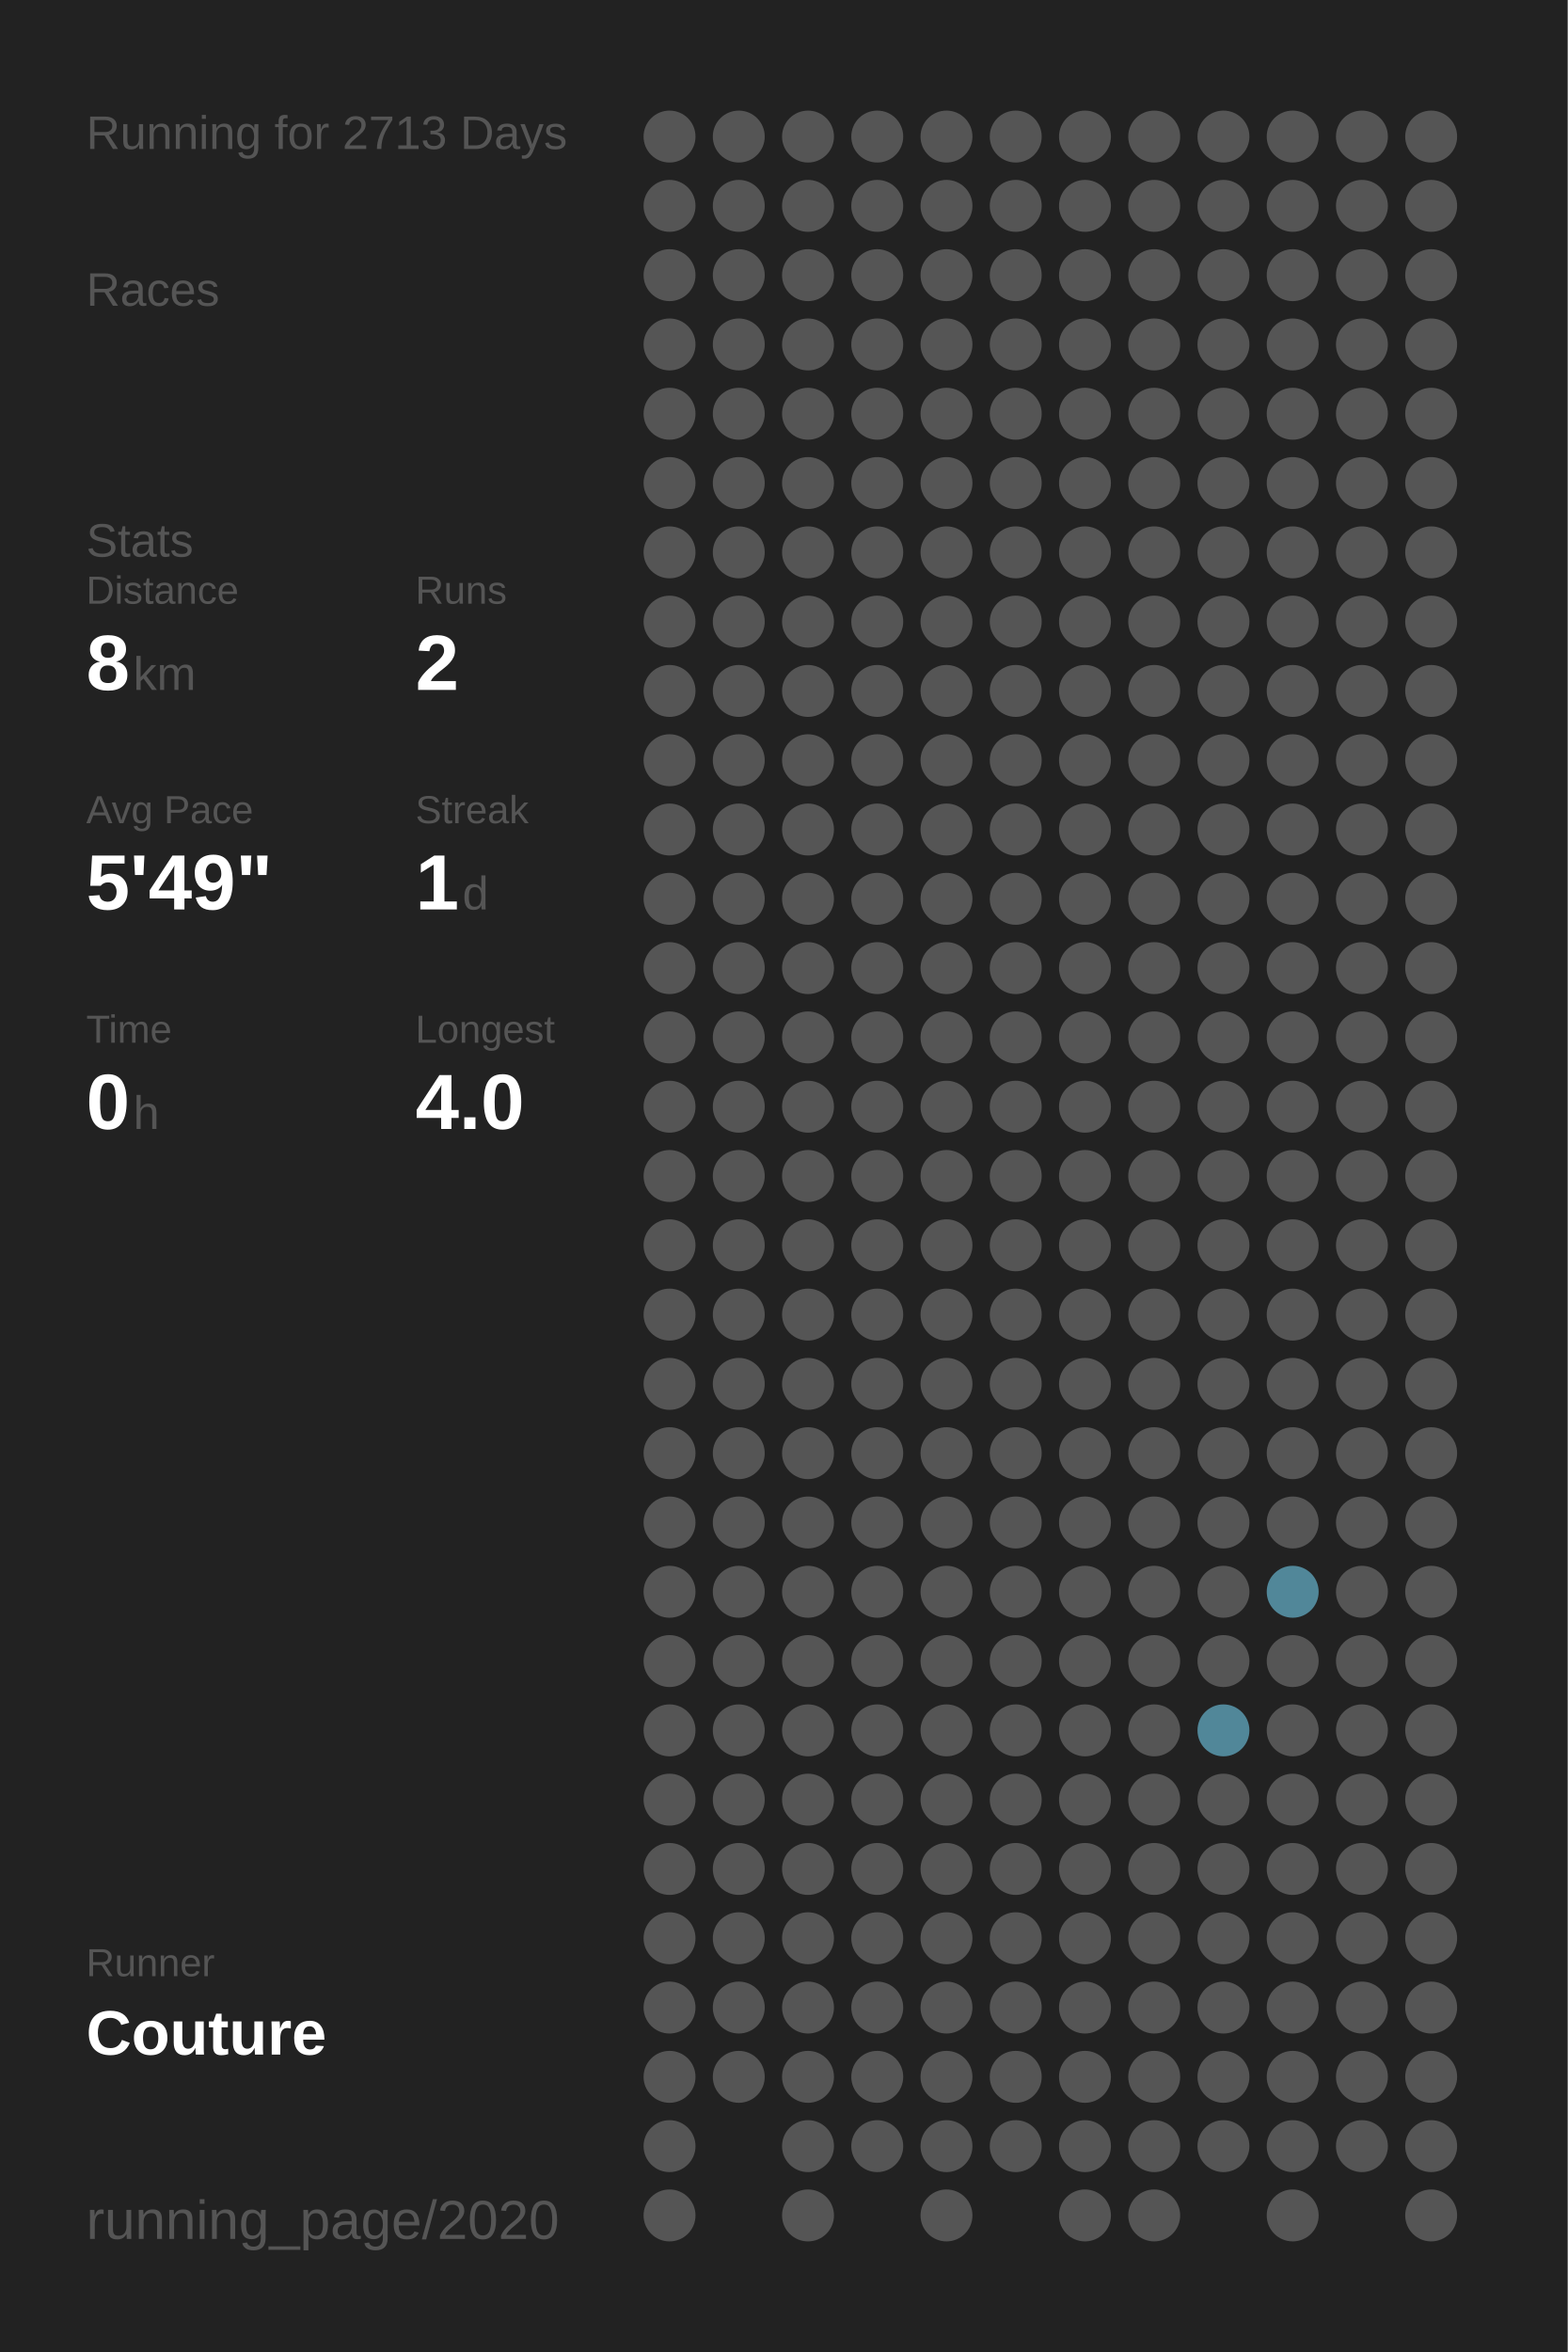
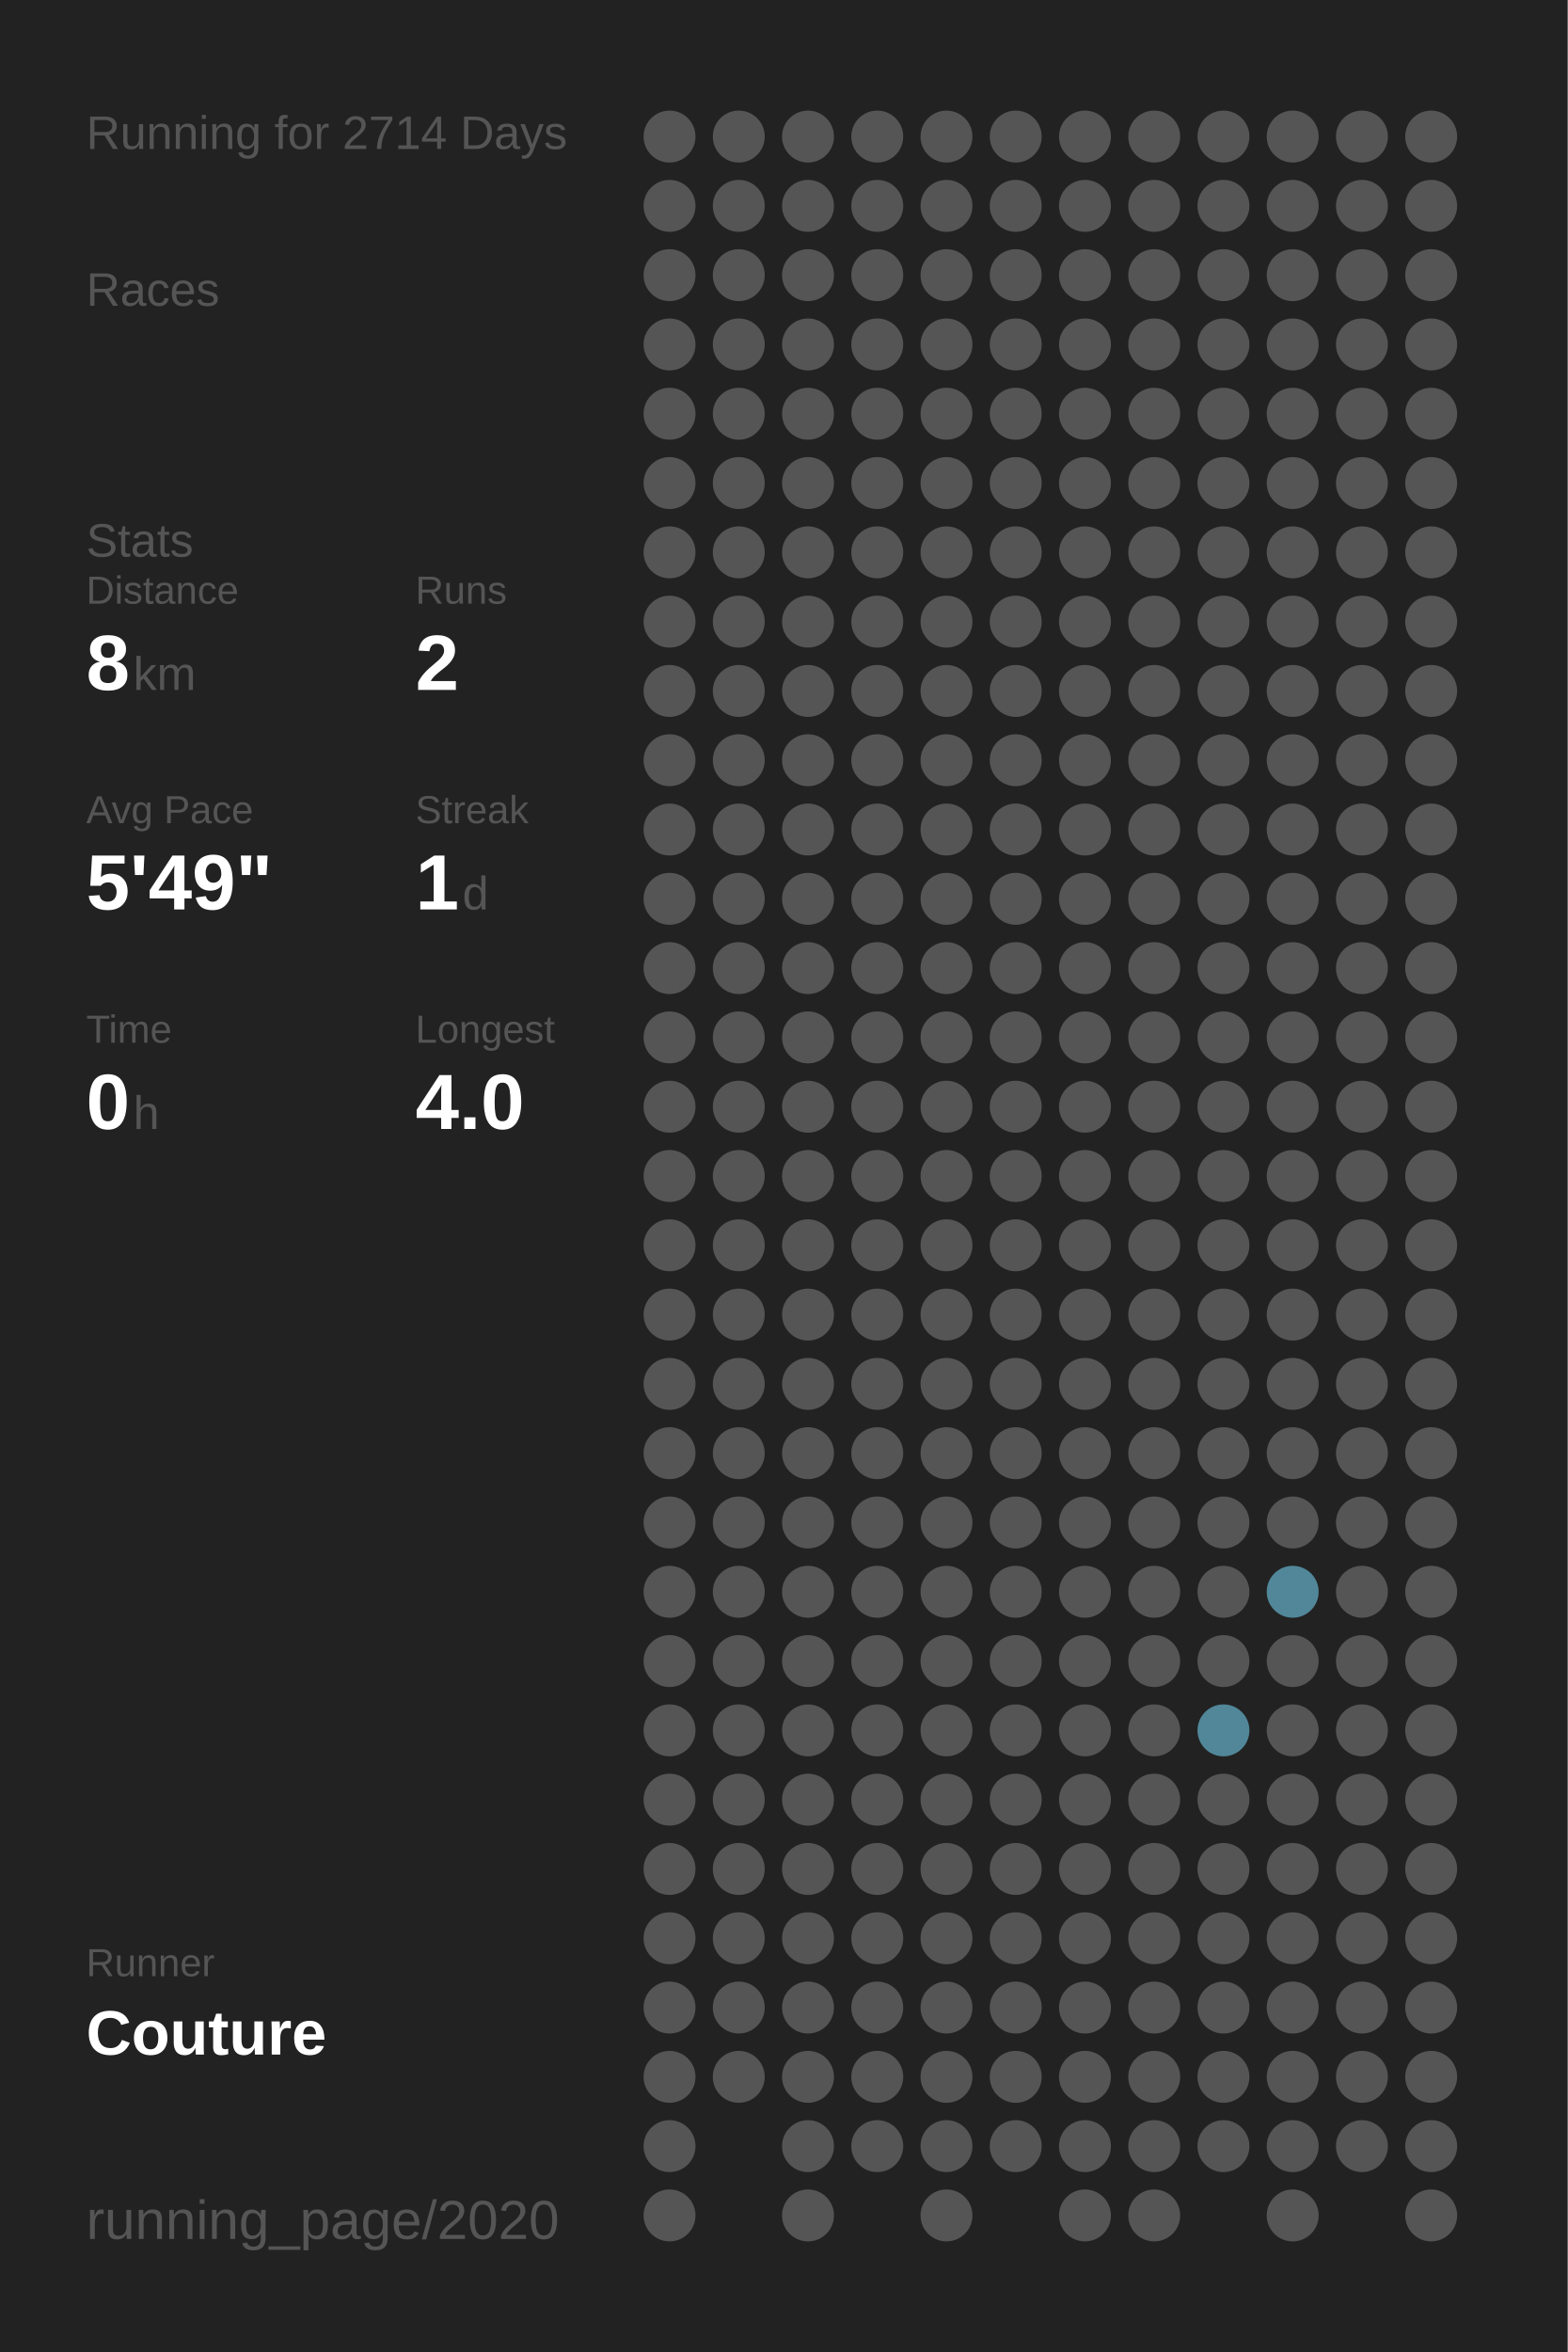
<svg xmlns="http://www.w3.org/2000/svg" baseProfile="full" height="300mm" version="1.1" viewBox="0,0,200,300" width="200mm">
  <defs />
  <rect fill="#222222" height="300" width="200" x="0" y="0" />
-   <text fill="#555555" style="font-size:6px; font-family:Arial;" x="11" y="19">Running for 2713 Days</text>
+   <text fill="#555555" style="font-size:6px; font-family:Arial;" x="11" y="19">Running for 2714 Days</text>
  <text fill="#555555" style="font-size:6px; font-family:Arial;" x="11" y="39">Races</text>
  <text fill="#555555" style="font-size:6px; font-family:Arial;" x="11" y="71">Stats</text>
  <text fill="#555555" style="font-size:5px; font-family:Arial;" x="11" y="77">Distance</text>
  <text fill="#FFFFFF" style="font-size:10px; font-family:Arial; font-weight:bold;" x="11" y="88">8</text>
  <text fill="#555555" style="font-size:6px; font-family:Arial;" x="17" y="88">km</text>
  <text fill="#555555" style="font-size:5px; font-family:Arial;" x="53" y="77">Runs</text>
  <text fill="#FFFFFF" style="font-size:10px; font-family:Arial; font-weight:bold;" x="53" y="88">2</text>
  <text fill="#555555" style="font-size:5px; font-family:Arial;" x="11" y="105">Avg Pace</text>
  <text fill="#FFFFFF" style="font-size:10px; font-family:Arial; font-weight:bold;" x="11" y="116">5'49"</text>
  <text fill="#555555" style="font-size:5px; font-family:Arial;" x="53" y="105">Streak</text>
  <text fill="#FFFFFF" style="font-size:10px; font-family:Arial; font-weight:bold;" x="53" y="116">1</text>
  <text fill="#555555" style="font-size:6px; font-family:Arial;" x="59" y="116">d</text>
  <text fill="#555555" style="font-size:5px; font-family:Arial;" x="11" y="133">Time</text>
  <text fill="#FFFFFF" style="font-size:10px; font-family:Arial; font-weight:bold;" x="11" y="144">0</text>
  <text fill="#555555" style="font-size:6px; font-family:Arial;" x="17" y="144">h</text>
  <text fill="#555555" style="font-size:5px; font-family:Arial;" x="53" y="133">Longest</text>
  <text fill="#FFFFFF" style="font-size:10px; font-family:Arial; font-weight:bold;" x="53" y="144">4.0</text>
  <text fill="#555555" style="font-size:5px; font-family:Arial;" x="11" y="252.065">Runner</text>
  <text fill="#FFFFFF" style="font-size:8px; font-family:Arial; font-weight:bold;" x="11" y="262.065">Couture</text>
  <text fill="#555555" style="font-size:7px; font-family:Arial;" x="11" y="285.581">running_page/2020</text>
  <circle cx="85.417" cy="17.419" fill="#555555" r="3.312" />
  <circle cx="85.417" cy="26.258" fill="#555555" r="3.312" />
  <circle cx="85.417" cy="35.097" fill="#555555" r="3.312" />
  <circle cx="85.417" cy="43.935" fill="#555555" r="3.312" />
  <circle cx="85.417" cy="52.774" fill="#555555" r="3.312" />
  <circle cx="85.417" cy="61.613" fill="#555555" r="3.312" />
  <circle cx="85.417" cy="70.452" fill="#555555" r="3.312" />
  <circle cx="85.417" cy="79.29" fill="#555555" r="3.312" />
  <circle cx="85.417" cy="88.129" fill="#555555" r="3.312" />
  <circle cx="85.417" cy="96.968" fill="#555555" r="3.312" />
  <circle cx="85.417" cy="105.806" fill="#555555" r="3.312" />
  <circle cx="85.417" cy="114.645" fill="#555555" r="3.312" />
  <circle cx="85.417" cy="123.484" fill="#555555" r="3.312" />
  <circle cx="85.417" cy="132.323" fill="#555555" r="3.312" />
  <circle cx="85.417" cy="141.161" fill="#555555" r="3.312" />
  <circle cx="85.417" cy="150" fill="#555555" r="3.312" />
  <circle cx="85.417" cy="158.839" fill="#555555" r="3.312" />
  <circle cx="85.417" cy="167.677" fill="#555555" r="3.312" />
  <circle cx="85.417" cy="176.516" fill="#555555" r="3.312" />
  <circle cx="85.417" cy="185.355" fill="#555555" r="3.312" />
  <circle cx="85.417" cy="194.194" fill="#555555" r="3.312" />
  <circle cx="85.417" cy="203.032" fill="#555555" r="3.312" />
  <circle cx="85.417" cy="211.871" fill="#555555" r="3.312" />
  <circle cx="85.417" cy="220.71" fill="#555555" r="3.312" />
  <circle cx="85.417" cy="229.548" fill="#555555" r="3.312" />
  <circle cx="85.417" cy="238.387" fill="#555555" r="3.312" />
  <circle cx="85.417" cy="247.226" fill="#555555" r="3.312" />
  <circle cx="85.417" cy="256.065" fill="#555555" r="3.312" />
  <circle cx="85.417" cy="264.903" fill="#555555" r="3.312" />
  <circle cx="85.417" cy="273.742" fill="#555555" r="3.312" />
  <circle cx="85.417" cy="282.581" fill="#555555" r="3.312" />
  <circle cx="94.25" cy="17.419" fill="#555555" r="3.312" />
  <circle cx="94.25" cy="26.258" fill="#555555" r="3.312" />
  <circle cx="94.25" cy="35.097" fill="#555555" r="3.312" />
  <circle cx="94.25" cy="43.935" fill="#555555" r="3.312" />
  <circle cx="94.25" cy="52.774" fill="#555555" r="3.312" />
  <circle cx="94.25" cy="61.613" fill="#555555" r="3.312" />
  <circle cx="94.25" cy="70.452" fill="#555555" r="3.312" />
  <circle cx="94.25" cy="79.29" fill="#555555" r="3.312" />
  <circle cx="94.25" cy="88.129" fill="#555555" r="3.312" />
  <circle cx="94.25" cy="96.968" fill="#555555" r="3.312" />
  <circle cx="94.25" cy="105.806" fill="#555555" r="3.312" />
  <circle cx="94.25" cy="114.645" fill="#555555" r="3.312" />
  <circle cx="94.25" cy="123.484" fill="#555555" r="3.312" />
  <circle cx="94.25" cy="132.323" fill="#555555" r="3.312" />
  <circle cx="94.25" cy="141.161" fill="#555555" r="3.312" />
  <circle cx="94.25" cy="150" fill="#555555" r="3.312" />
  <circle cx="94.25" cy="158.839" fill="#555555" r="3.312" />
  <circle cx="94.25" cy="167.677" fill="#555555" r="3.312" />
  <circle cx="94.25" cy="176.516" fill="#555555" r="3.312" />
  <circle cx="94.25" cy="185.355" fill="#555555" r="3.312" />
  <circle cx="94.25" cy="194.194" fill="#555555" r="3.312" />
  <circle cx="94.25" cy="203.032" fill="#555555" r="3.312" />
  <circle cx="94.25" cy="211.871" fill="#555555" r="3.312" />
  <circle cx="94.25" cy="220.71" fill="#555555" r="3.312" />
  <circle cx="94.25" cy="229.548" fill="#555555" r="3.312" />
  <circle cx="94.25" cy="238.387" fill="#555555" r="3.312" />
  <circle cx="94.25" cy="247.226" fill="#555555" r="3.312" />
  <circle cx="94.25" cy="256.065" fill="#555555" r="3.312" />
  <circle cx="94.25" cy="264.903" fill="#555555" r="3.312" />
  <circle cx="103.083" cy="17.419" fill="#555555" r="3.312" />
  <circle cx="103.083" cy="26.258" fill="#555555" r="3.312" />
  <circle cx="103.083" cy="35.097" fill="#555555" r="3.312" />
  <circle cx="103.083" cy="43.935" fill="#555555" r="3.312" />
  <circle cx="103.083" cy="52.774" fill="#555555" r="3.312" />
  <circle cx="103.083" cy="61.613" fill="#555555" r="3.312" />
  <circle cx="103.083" cy="70.452" fill="#555555" r="3.312" />
  <circle cx="103.083" cy="79.29" fill="#555555" r="3.312" />
  <circle cx="103.083" cy="88.129" fill="#555555" r="3.312" />
  <circle cx="103.083" cy="96.968" fill="#555555" r="3.312" />
  <circle cx="103.083" cy="105.806" fill="#555555" r="3.312" />
  <circle cx="103.083" cy="114.645" fill="#555555" r="3.312" />
  <circle cx="103.083" cy="123.484" fill="#555555" r="3.312" />
  <circle cx="103.083" cy="132.323" fill="#555555" r="3.312" />
  <circle cx="103.083" cy="141.161" fill="#555555" r="3.312" />
  <circle cx="103.083" cy="150" fill="#555555" r="3.312" />
  <circle cx="103.083" cy="158.839" fill="#555555" r="3.312" />
  <circle cx="103.083" cy="167.677" fill="#555555" r="3.312" />
  <circle cx="103.083" cy="176.516" fill="#555555" r="3.312" />
  <circle cx="103.083" cy="185.355" fill="#555555" r="3.312" />
  <circle cx="103.083" cy="194.194" fill="#555555" r="3.312" />
  <circle cx="103.083" cy="203.032" fill="#555555" r="3.312" />
  <circle cx="103.083" cy="211.871" fill="#555555" r="3.312" />
  <circle cx="103.083" cy="220.71" fill="#555555" r="3.312" />
  <circle cx="103.083" cy="229.548" fill="#555555" r="3.312" />
  <circle cx="103.083" cy="238.387" fill="#555555" r="3.312" />
  <circle cx="103.083" cy="247.226" fill="#555555" r="3.312" />
  <circle cx="103.083" cy="256.065" fill="#555555" r="3.312" />
  <circle cx="103.083" cy="264.903" fill="#555555" r="3.312" />
  <circle cx="103.083" cy="273.742" fill="#555555" r="3.312" />
  <circle cx="103.083" cy="282.581" fill="#555555" r="3.312" />
  <circle cx="111.917" cy="17.419" fill="#555555" r="3.312" />
  <circle cx="111.917" cy="26.258" fill="#555555" r="3.312" />
  <circle cx="111.917" cy="35.097" fill="#555555" r="3.312" />
  <circle cx="111.917" cy="43.935" fill="#555555" r="3.312" />
  <circle cx="111.917" cy="52.774" fill="#555555" r="3.312" />
  <circle cx="111.917" cy="61.613" fill="#555555" r="3.312" />
  <circle cx="111.917" cy="70.452" fill="#555555" r="3.312" />
  <circle cx="111.917" cy="79.29" fill="#555555" r="3.312" />
  <circle cx="111.917" cy="88.129" fill="#555555" r="3.312" />
  <circle cx="111.917" cy="96.968" fill="#555555" r="3.312" />
  <circle cx="111.917" cy="105.806" fill="#555555" r="3.312" />
  <circle cx="111.917" cy="114.645" fill="#555555" r="3.312" />
  <circle cx="111.917" cy="123.484" fill="#555555" r="3.312" />
  <circle cx="111.917" cy="132.323" fill="#555555" r="3.312" />
  <circle cx="111.917" cy="141.161" fill="#555555" r="3.312" />
  <circle cx="111.917" cy="150" fill="#555555" r="3.312" />
  <circle cx="111.917" cy="158.839" fill="#555555" r="3.312" />
  <circle cx="111.917" cy="167.677" fill="#555555" r="3.312" />
  <circle cx="111.917" cy="176.516" fill="#555555" r="3.312" />
  <circle cx="111.917" cy="185.355" fill="#555555" r="3.312" />
  <circle cx="111.917" cy="194.194" fill="#555555" r="3.312" />
  <circle cx="111.917" cy="203.032" fill="#555555" r="3.312" />
  <circle cx="111.917" cy="211.871" fill="#555555" r="3.312" />
  <circle cx="111.917" cy="220.71" fill="#555555" r="3.312" />
  <circle cx="111.917" cy="229.548" fill="#555555" r="3.312" />
  <circle cx="111.917" cy="238.387" fill="#555555" r="3.312" />
  <circle cx="111.917" cy="247.226" fill="#555555" r="3.312" />
  <circle cx="111.917" cy="256.065" fill="#555555" r="3.312" />
  <circle cx="111.917" cy="264.903" fill="#555555" r="3.312" />
  <circle cx="111.917" cy="273.742" fill="#555555" r="3.312" />
  <circle cx="120.75" cy="17.419" fill="#555555" r="3.312" />
  <circle cx="120.75" cy="26.258" fill="#555555" r="3.312" />
  <circle cx="120.75" cy="35.097" fill="#555555" r="3.312" />
  <circle cx="120.75" cy="43.935" fill="#555555" r="3.312" />
  <circle cx="120.75" cy="52.774" fill="#555555" r="3.312" />
  <circle cx="120.75" cy="61.613" fill="#555555" r="3.312" />
  <circle cx="120.75" cy="70.452" fill="#555555" r="3.312" />
  <circle cx="120.75" cy="79.29" fill="#555555" r="3.312" />
  <circle cx="120.75" cy="88.129" fill="#555555" r="3.312" />
  <circle cx="120.75" cy="96.968" fill="#555555" r="3.312" />
  <circle cx="120.75" cy="105.806" fill="#555555" r="3.312" />
  <circle cx="120.75" cy="114.645" fill="#555555" r="3.312" />
  <circle cx="120.75" cy="123.484" fill="#555555" r="3.312" />
  <circle cx="120.75" cy="132.323" fill="#555555" r="3.312" />
  <circle cx="120.75" cy="141.161" fill="#555555" r="3.312" />
  <circle cx="120.75" cy="150" fill="#555555" r="3.312" />
  <circle cx="120.75" cy="158.839" fill="#555555" r="3.312" />
  <circle cx="120.75" cy="167.677" fill="#555555" r="3.312" />
  <circle cx="120.75" cy="176.516" fill="#555555" r="3.312" />
  <circle cx="120.75" cy="185.355" fill="#555555" r="3.312" />
  <circle cx="120.75" cy="194.194" fill="#555555" r="3.312" />
  <circle cx="120.75" cy="203.032" fill="#555555" r="3.312" />
  <circle cx="120.75" cy="211.871" fill="#555555" r="3.312" />
  <circle cx="120.75" cy="220.71" fill="#555555" r="3.312" />
  <circle cx="120.75" cy="229.548" fill="#555555" r="3.312" />
  <circle cx="120.75" cy="238.387" fill="#555555" r="3.312" />
  <circle cx="120.75" cy="247.226" fill="#555555" r="3.312" />
  <circle cx="120.75" cy="256.065" fill="#555555" r="3.312" />
  <circle cx="120.75" cy="264.903" fill="#555555" r="3.312" />
  <circle cx="120.75" cy="273.742" fill="#555555" r="3.312" />
  <circle cx="120.75" cy="282.581" fill="#555555" r="3.312" />
  <circle cx="129.583" cy="17.419" fill="#555555" r="3.312" />
  <circle cx="129.583" cy="26.258" fill="#555555" r="3.312" />
  <circle cx="129.583" cy="35.097" fill="#555555" r="3.312" />
  <circle cx="129.583" cy="43.935" fill="#555555" r="3.312" />
  <circle cx="129.583" cy="52.774" fill="#555555" r="3.312" />
  <circle cx="129.583" cy="61.613" fill="#555555" r="3.312" />
  <circle cx="129.583" cy="70.452" fill="#555555" r="3.312" />
  <circle cx="129.583" cy="79.29" fill="#555555" r="3.312" />
  <circle cx="129.583" cy="88.129" fill="#555555" r="3.312" />
  <circle cx="129.583" cy="96.968" fill="#555555" r="3.312" />
  <circle cx="129.583" cy="105.806" fill="#555555" r="3.312" />
  <circle cx="129.583" cy="114.645" fill="#555555" r="3.312" />
  <circle cx="129.583" cy="123.484" fill="#555555" r="3.312" />
  <circle cx="129.583" cy="132.323" fill="#555555" r="3.312" />
  <circle cx="129.583" cy="141.161" fill="#555555" r="3.312" />
  <circle cx="129.583" cy="150" fill="#555555" r="3.312" />
  <circle cx="129.583" cy="158.839" fill="#555555" r="3.312" />
  <circle cx="129.583" cy="167.677" fill="#555555" r="3.312" />
  <circle cx="129.583" cy="176.516" fill="#555555" r="3.312" />
  <circle cx="129.583" cy="185.355" fill="#555555" r="3.312" />
  <circle cx="129.583" cy="194.194" fill="#555555" r="3.312" />
  <circle cx="129.583" cy="203.032" fill="#555555" r="3.312" />
  <circle cx="129.583" cy="211.871" fill="#555555" r="3.312" />
  <circle cx="129.583" cy="220.71" fill="#555555" r="3.312" />
  <circle cx="129.583" cy="229.548" fill="#555555" r="3.312" />
  <circle cx="129.583" cy="238.387" fill="#555555" r="3.312" />
  <circle cx="129.583" cy="247.226" fill="#555555" r="3.312" />
  <circle cx="129.583" cy="256.065" fill="#555555" r="3.312" />
  <circle cx="129.583" cy="264.903" fill="#555555" r="3.312" />
  <circle cx="129.583" cy="273.742" fill="#555555" r="3.312" />
  <circle cx="138.417" cy="17.419" fill="#555555" r="3.312" />
  <circle cx="138.417" cy="26.258" fill="#555555" r="3.312" />
  <circle cx="138.417" cy="35.097" fill="#555555" r="3.312" />
  <circle cx="138.417" cy="43.935" fill="#555555" r="3.312" />
  <circle cx="138.417" cy="52.774" fill="#555555" r="3.312" />
  <circle cx="138.417" cy="61.613" fill="#555555" r="3.312" />
  <circle cx="138.417" cy="70.452" fill="#555555" r="3.312" />
  <circle cx="138.417" cy="79.29" fill="#555555" r="3.312" />
  <circle cx="138.417" cy="88.129" fill="#555555" r="3.312" />
  <circle cx="138.417" cy="96.968" fill="#555555" r="3.312" />
  <circle cx="138.417" cy="105.806" fill="#555555" r="3.312" />
  <circle cx="138.417" cy="114.645" fill="#555555" r="3.312" />
  <circle cx="138.417" cy="123.484" fill="#555555" r="3.312" />
  <circle cx="138.417" cy="132.323" fill="#555555" r="3.312" />
  <circle cx="138.417" cy="141.161" fill="#555555" r="3.312" />
  <circle cx="138.417" cy="150" fill="#555555" r="3.312" />
  <circle cx="138.417" cy="158.839" fill="#555555" r="3.312" />
  <circle cx="138.417" cy="167.677" fill="#555555" r="3.312" />
  <circle cx="138.417" cy="176.516" fill="#555555" r="3.312" />
  <circle cx="138.417" cy="185.355" fill="#555555" r="3.312" />
  <circle cx="138.417" cy="194.194" fill="#555555" r="3.312" />
  <circle cx="138.417" cy="203.032" fill="#555555" r="3.312" />
  <circle cx="138.417" cy="211.871" fill="#555555" r="3.312" />
  <circle cx="138.417" cy="220.71" fill="#555555" r="3.312" />
  <circle cx="138.417" cy="229.548" fill="#555555" r="3.312" />
  <circle cx="138.417" cy="238.387" fill="#555555" r="3.312" />
  <circle cx="138.417" cy="247.226" fill="#555555" r="3.312" />
  <circle cx="138.417" cy="256.065" fill="#555555" r="3.312" />
  <circle cx="138.417" cy="264.903" fill="#555555" r="3.312" />
  <circle cx="138.417" cy="273.742" fill="#555555" r="3.312" />
  <circle cx="138.417" cy="282.581" fill="#555555" r="3.312" />
  <circle cx="147.25" cy="17.419" fill="#555555" r="3.312" />
  <circle cx="147.25" cy="26.258" fill="#555555" r="3.312" />
  <circle cx="147.25" cy="35.097" fill="#555555" r="3.312" />
  <circle cx="147.25" cy="43.935" fill="#555555" r="3.312" />
  <circle cx="147.25" cy="52.774" fill="#555555" r="3.312" />
  <circle cx="147.25" cy="61.613" fill="#555555" r="3.312" />
  <circle cx="147.25" cy="70.452" fill="#555555" r="3.312" />
  <circle cx="147.25" cy="79.29" fill="#555555" r="3.312" />
  <circle cx="147.25" cy="88.129" fill="#555555" r="3.312" />
  <circle cx="147.25" cy="96.968" fill="#555555" r="3.312" />
  <circle cx="147.25" cy="105.806" fill="#555555" r="3.312" />
  <circle cx="147.25" cy="114.645" fill="#555555" r="3.312" />
  <circle cx="147.25" cy="123.484" fill="#555555" r="3.312" />
  <circle cx="147.25" cy="132.323" fill="#555555" r="3.312" />
  <circle cx="147.25" cy="141.161" fill="#555555" r="3.312" />
  <circle cx="147.25" cy="150" fill="#555555" r="3.312" />
  <circle cx="147.25" cy="158.839" fill="#555555" r="3.312" />
  <circle cx="147.25" cy="167.677" fill="#555555" r="3.312" />
  <circle cx="147.25" cy="176.516" fill="#555555" r="3.312" />
  <circle cx="147.25" cy="185.355" fill="#555555" r="3.312" />
  <circle cx="147.25" cy="194.194" fill="#555555" r="3.312" />
  <circle cx="147.25" cy="203.032" fill="#555555" r="3.312" />
  <circle cx="147.25" cy="211.871" fill="#555555" r="3.312" />
  <circle cx="147.25" cy="220.71" fill="#555555" r="3.312" />
  <circle cx="147.25" cy="229.548" fill="#555555" r="3.312" />
  <circle cx="147.25" cy="238.387" fill="#555555" r="3.312" />
  <circle cx="147.25" cy="247.226" fill="#555555" r="3.312" />
  <circle cx="147.25" cy="256.065" fill="#555555" r="3.312" />
  <circle cx="147.25" cy="264.903" fill="#555555" r="3.312" />
  <circle cx="147.25" cy="273.742" fill="#555555" r="3.312" />
  <circle cx="147.25" cy="282.581" fill="#555555" r="3.312" />
  <circle cx="156.083" cy="17.419" fill="#555555" r="3.312" />
  <circle cx="156.083" cy="26.258" fill="#555555" r="3.312" />
  <circle cx="156.083" cy="35.097" fill="#555555" r="3.312" />
  <circle cx="156.083" cy="43.935" fill="#555555" r="3.312" />
  <circle cx="156.083" cy="52.774" fill="#555555" r="3.312" />
  <circle cx="156.083" cy="61.613" fill="#555555" r="3.312" />
  <circle cx="156.083" cy="70.452" fill="#555555" r="3.312" />
  <circle cx="156.083" cy="79.29" fill="#555555" r="3.312" />
  <circle cx="156.083" cy="88.129" fill="#555555" r="3.312" />
  <circle cx="156.083" cy="96.968" fill="#555555" r="3.312" />
  <circle cx="156.083" cy="105.806" fill="#555555" r="3.312" />
  <circle cx="156.083" cy="114.645" fill="#555555" r="3.312" />
  <circle cx="156.083" cy="123.484" fill="#555555" r="3.312" />
  <circle cx="156.083" cy="132.323" fill="#555555" r="3.312" />
  <circle cx="156.083" cy="141.161" fill="#555555" r="3.312" />
  <circle cx="156.083" cy="150" fill="#555555" r="3.312" />
  <circle cx="156.083" cy="158.839" fill="#555555" r="3.312" />
  <circle cx="156.083" cy="167.677" fill="#555555" r="3.312" />
  <circle cx="156.083" cy="176.516" fill="#555555" r="3.312" />
  <circle cx="156.083" cy="185.355" fill="#555555" r="3.312" />
  <circle cx="156.083" cy="194.194" fill="#555555" r="3.312" />
  <circle cx="156.083" cy="203.032" fill="#555555" r="3.312" />
  <circle cx="156.083" cy="211.871" fill="#555555" r="3.312" />
  <circle cx="156.083" cy="220.71" fill="#518799" r="3.312" />
  <circle cx="156.083" cy="229.548" fill="#555555" r="3.312" />
  <circle cx="156.083" cy="238.387" fill="#555555" r="3.312" />
  <circle cx="156.083" cy="247.226" fill="#555555" r="3.312" />
  <circle cx="156.083" cy="256.065" fill="#555555" r="3.312" />
  <circle cx="156.083" cy="264.903" fill="#555555" r="3.312" />
  <circle cx="156.083" cy="273.742" fill="#555555" r="3.312" />
  <circle cx="164.917" cy="17.419" fill="#555555" r="3.312" />
  <circle cx="164.917" cy="26.258" fill="#555555" r="3.312" />
  <circle cx="164.917" cy="35.097" fill="#555555" r="3.312" />
  <circle cx="164.917" cy="43.935" fill="#555555" r="3.312" />
  <circle cx="164.917" cy="52.774" fill="#555555" r="3.312" />
  <circle cx="164.917" cy="61.613" fill="#555555" r="3.312" />
  <circle cx="164.917" cy="70.452" fill="#555555" r="3.312" />
  <circle cx="164.917" cy="79.29" fill="#555555" r="3.312" />
  <circle cx="164.917" cy="88.129" fill="#555555" r="3.312" />
  <circle cx="164.917" cy="96.968" fill="#555555" r="3.312" />
  <circle cx="164.917" cy="105.806" fill="#555555" r="3.312" />
  <circle cx="164.917" cy="114.645" fill="#555555" r="3.312" />
  <circle cx="164.917" cy="123.484" fill="#555555" r="3.312" />
  <circle cx="164.917" cy="132.323" fill="#555555" r="3.312" />
  <circle cx="164.917" cy="141.161" fill="#555555" r="3.312" />
  <circle cx="164.917" cy="150" fill="#555555" r="3.312" />
  <circle cx="164.917" cy="158.839" fill="#555555" r="3.312" />
  <circle cx="164.917" cy="167.677" fill="#555555" r="3.312" />
  <circle cx="164.917" cy="176.516" fill="#555555" r="3.312" />
  <circle cx="164.917" cy="185.355" fill="#555555" r="3.312" />
  <circle cx="164.917" cy="194.194" fill="#555555" r="3.312" />
  <circle cx="164.917" cy="203.032" fill="#518799" r="3.312" />
  <circle cx="164.917" cy="211.871" fill="#555555" r="3.312" />
  <circle cx="164.917" cy="220.71" fill="#555555" r="3.312" />
  <circle cx="164.917" cy="229.548" fill="#555555" r="3.312" />
  <circle cx="164.917" cy="238.387" fill="#555555" r="3.312" />
  <circle cx="164.917" cy="247.226" fill="#555555" r="3.312" />
  <circle cx="164.917" cy="256.065" fill="#555555" r="3.312" />
  <circle cx="164.917" cy="264.903" fill="#555555" r="3.312" />
  <circle cx="164.917" cy="273.742" fill="#555555" r="3.312" />
  <circle cx="164.917" cy="282.581" fill="#555555" r="3.312" />
  <circle cx="173.75" cy="17.419" fill="#555555" r="3.312" />
  <circle cx="173.75" cy="26.258" fill="#555555" r="3.312" />
  <circle cx="173.75" cy="35.097" fill="#555555" r="3.312" />
  <circle cx="173.75" cy="43.935" fill="#555555" r="3.312" />
  <circle cx="173.75" cy="52.774" fill="#555555" r="3.312" />
  <circle cx="173.75" cy="61.613" fill="#555555" r="3.312" />
  <circle cx="173.75" cy="70.452" fill="#555555" r="3.312" />
  <circle cx="173.75" cy="79.29" fill="#555555" r="3.312" />
  <circle cx="173.75" cy="88.129" fill="#555555" r="3.312" />
  <circle cx="173.75" cy="96.968" fill="#555555" r="3.312" />
  <circle cx="173.75" cy="105.806" fill="#555555" r="3.312" />
  <circle cx="173.75" cy="114.645" fill="#555555" r="3.312" />
  <circle cx="173.75" cy="123.484" fill="#555555" r="3.312" />
  <circle cx="173.75" cy="132.323" fill="#555555" r="3.312" />
  <circle cx="173.75" cy="141.161" fill="#555555" r="3.312" />
  <circle cx="173.75" cy="150" fill="#555555" r="3.312" />
  <circle cx="173.75" cy="158.839" fill="#555555" r="3.312" />
  <circle cx="173.75" cy="167.677" fill="#555555" r="3.312" />
  <circle cx="173.75" cy="176.516" fill="#555555" r="3.312" />
  <circle cx="173.75" cy="185.355" fill="#555555" r="3.312" />
  <circle cx="173.75" cy="194.194" fill="#555555" r="3.312" />
  <circle cx="173.75" cy="203.032" fill="#555555" r="3.312" />
  <circle cx="173.75" cy="211.871" fill="#555555" r="3.312" />
  <circle cx="173.75" cy="220.71" fill="#555555" r="3.312" />
  <circle cx="173.75" cy="229.548" fill="#555555" r="3.312" />
  <circle cx="173.75" cy="238.387" fill="#555555" r="3.312" />
  <circle cx="173.75" cy="247.226" fill="#555555" r="3.312" />
  <circle cx="173.75" cy="256.065" fill="#555555" r="3.312" />
  <circle cx="173.75" cy="264.903" fill="#555555" r="3.312" />
  <circle cx="173.75" cy="273.742" fill="#555555" r="3.312" />
  <circle cx="182.583" cy="17.419" fill="#555555" r="3.312" />
  <circle cx="182.583" cy="26.258" fill="#555555" r="3.312" />
  <circle cx="182.583" cy="35.097" fill="#555555" r="3.312" />
  <circle cx="182.583" cy="43.935" fill="#555555" r="3.312" />
  <circle cx="182.583" cy="52.774" fill="#555555" r="3.312" />
  <circle cx="182.583" cy="61.613" fill="#555555" r="3.312" />
  <circle cx="182.583" cy="70.452" fill="#555555" r="3.312" />
  <circle cx="182.583" cy="79.29" fill="#555555" r="3.312" />
  <circle cx="182.583" cy="88.129" fill="#555555" r="3.312" />
  <circle cx="182.583" cy="96.968" fill="#555555" r="3.312" />
  <circle cx="182.583" cy="105.806" fill="#555555" r="3.312" />
  <circle cx="182.583" cy="114.645" fill="#555555" r="3.312" />
  <circle cx="182.583" cy="123.484" fill="#555555" r="3.312" />
  <circle cx="182.583" cy="132.323" fill="#555555" r="3.312" />
  <circle cx="182.583" cy="141.161" fill="#555555" r="3.312" />
  <circle cx="182.583" cy="150" fill="#555555" r="3.312" />
  <circle cx="182.583" cy="158.839" fill="#555555" r="3.312" />
  <circle cx="182.583" cy="167.677" fill="#555555" r="3.312" />
  <circle cx="182.583" cy="176.516" fill="#555555" r="3.312" />
  <circle cx="182.583" cy="185.355" fill="#555555" r="3.312" />
  <circle cx="182.583" cy="194.194" fill="#555555" r="3.312" />
  <circle cx="182.583" cy="203.032" fill="#555555" r="3.312" />
  <circle cx="182.583" cy="211.871" fill="#555555" r="3.312" />
  <circle cx="182.583" cy="220.71" fill="#555555" r="3.312" />
  <circle cx="182.583" cy="229.548" fill="#555555" r="3.312" />
  <circle cx="182.583" cy="238.387" fill="#555555" r="3.312" />
  <circle cx="182.583" cy="247.226" fill="#555555" r="3.312" />
  <circle cx="182.583" cy="256.065" fill="#555555" r="3.312" />
  <circle cx="182.583" cy="264.903" fill="#555555" r="3.312" />
  <circle cx="182.583" cy="273.742" fill="#555555" r="3.312" />
  <circle cx="182.583" cy="282.581" fill="#555555" r="3.312" />
</svg>
